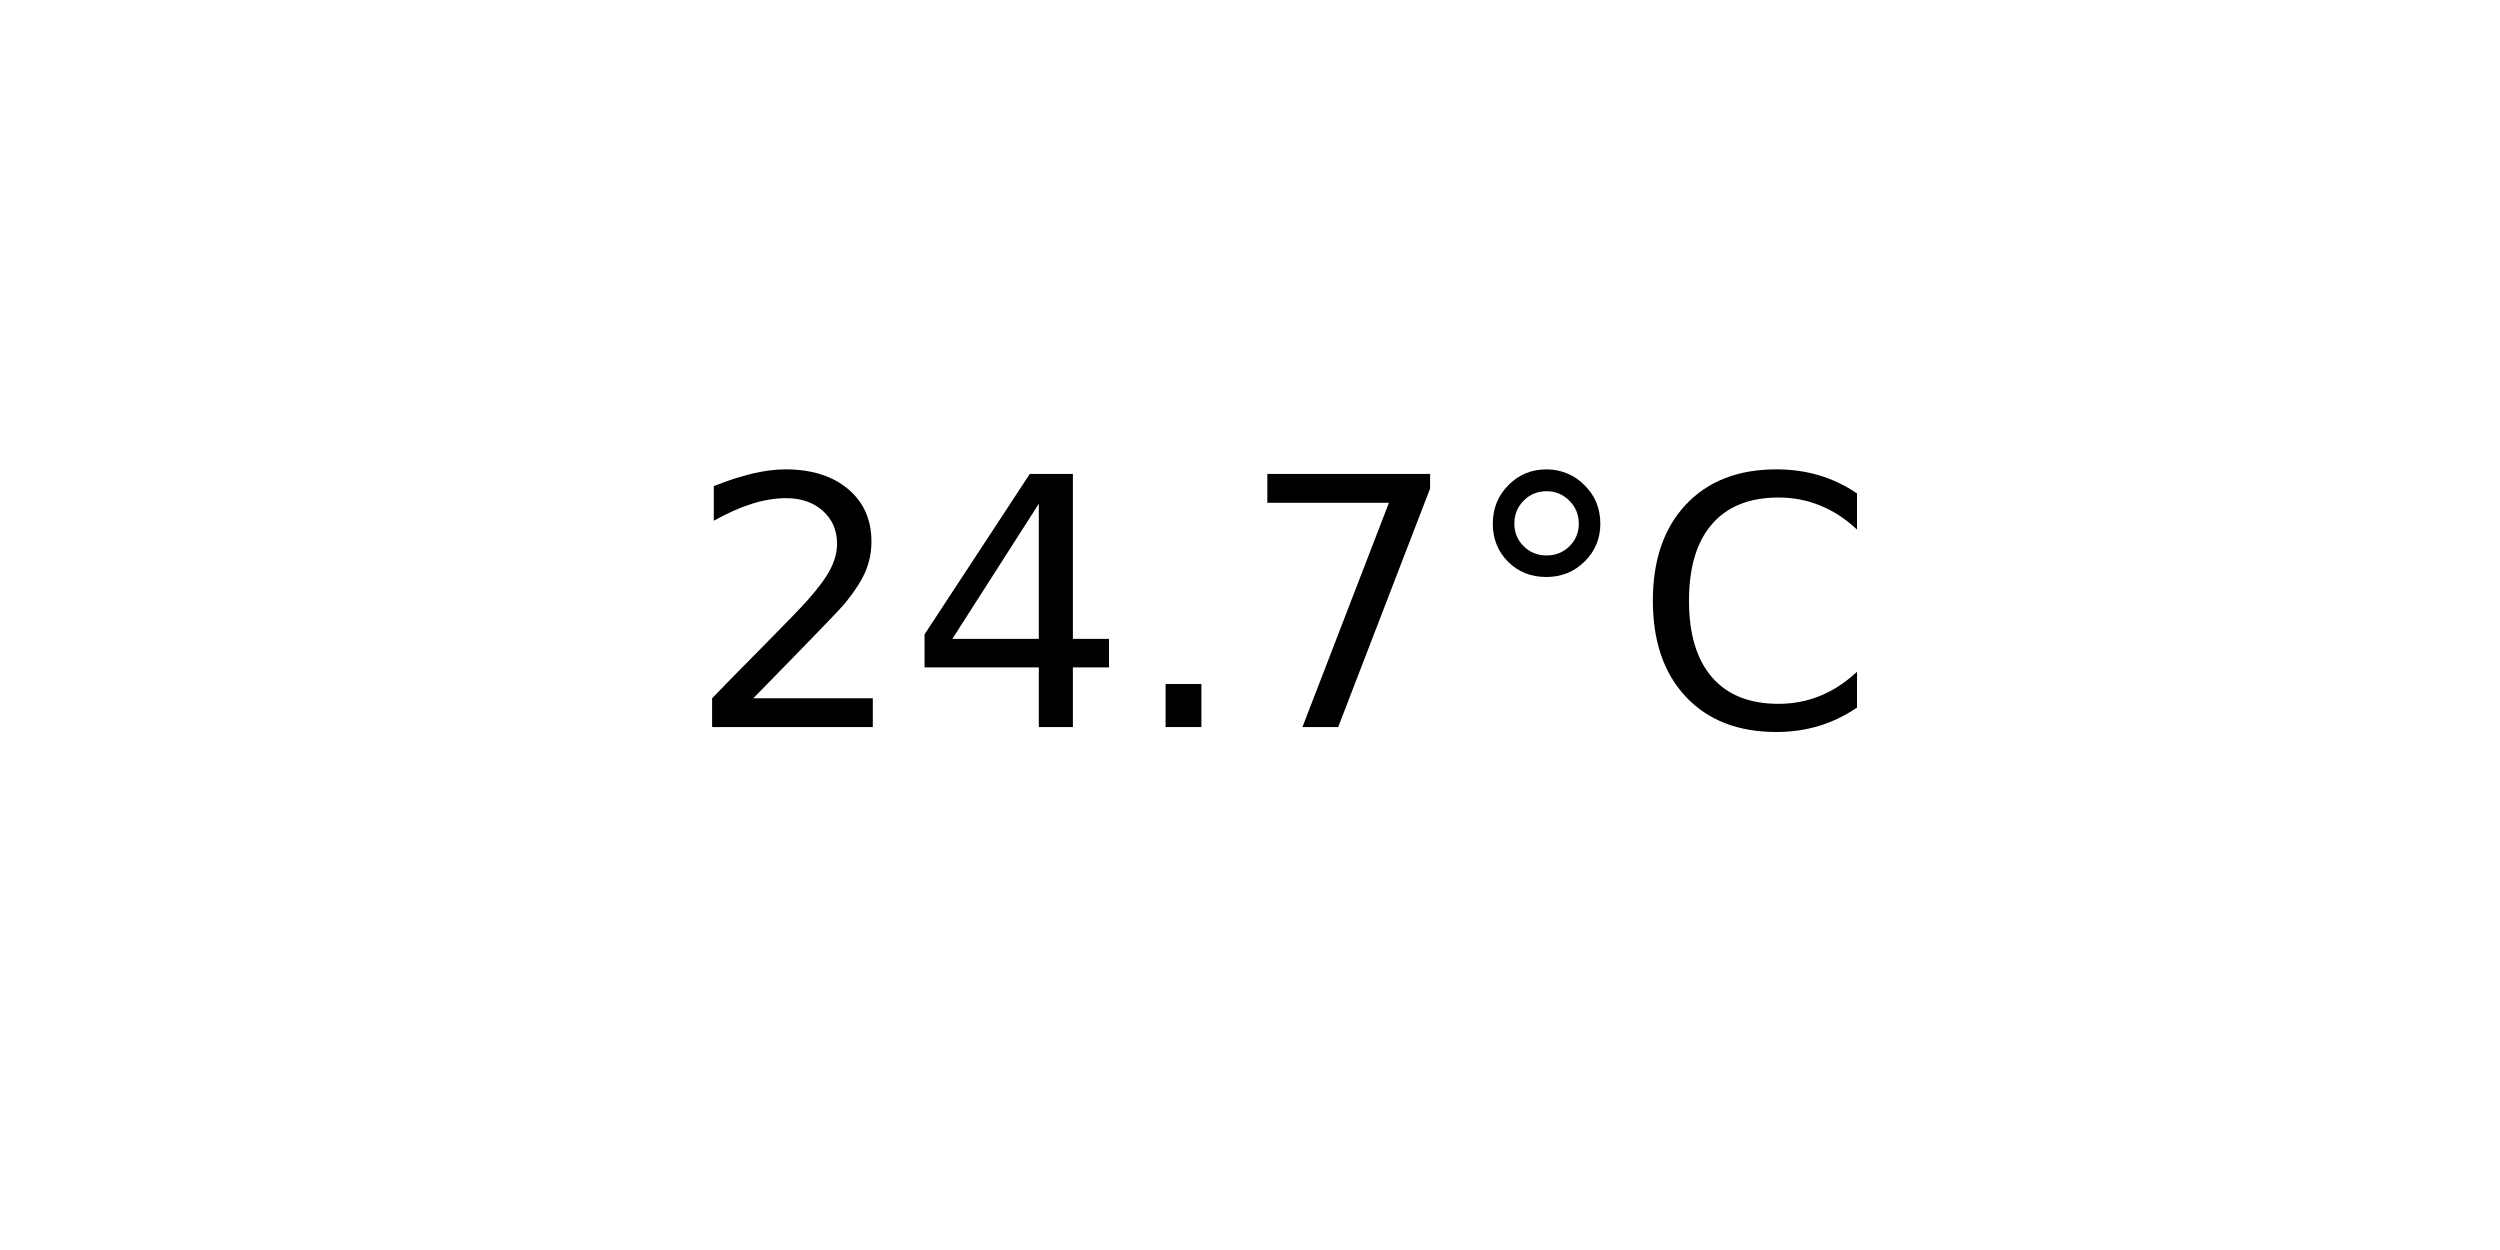
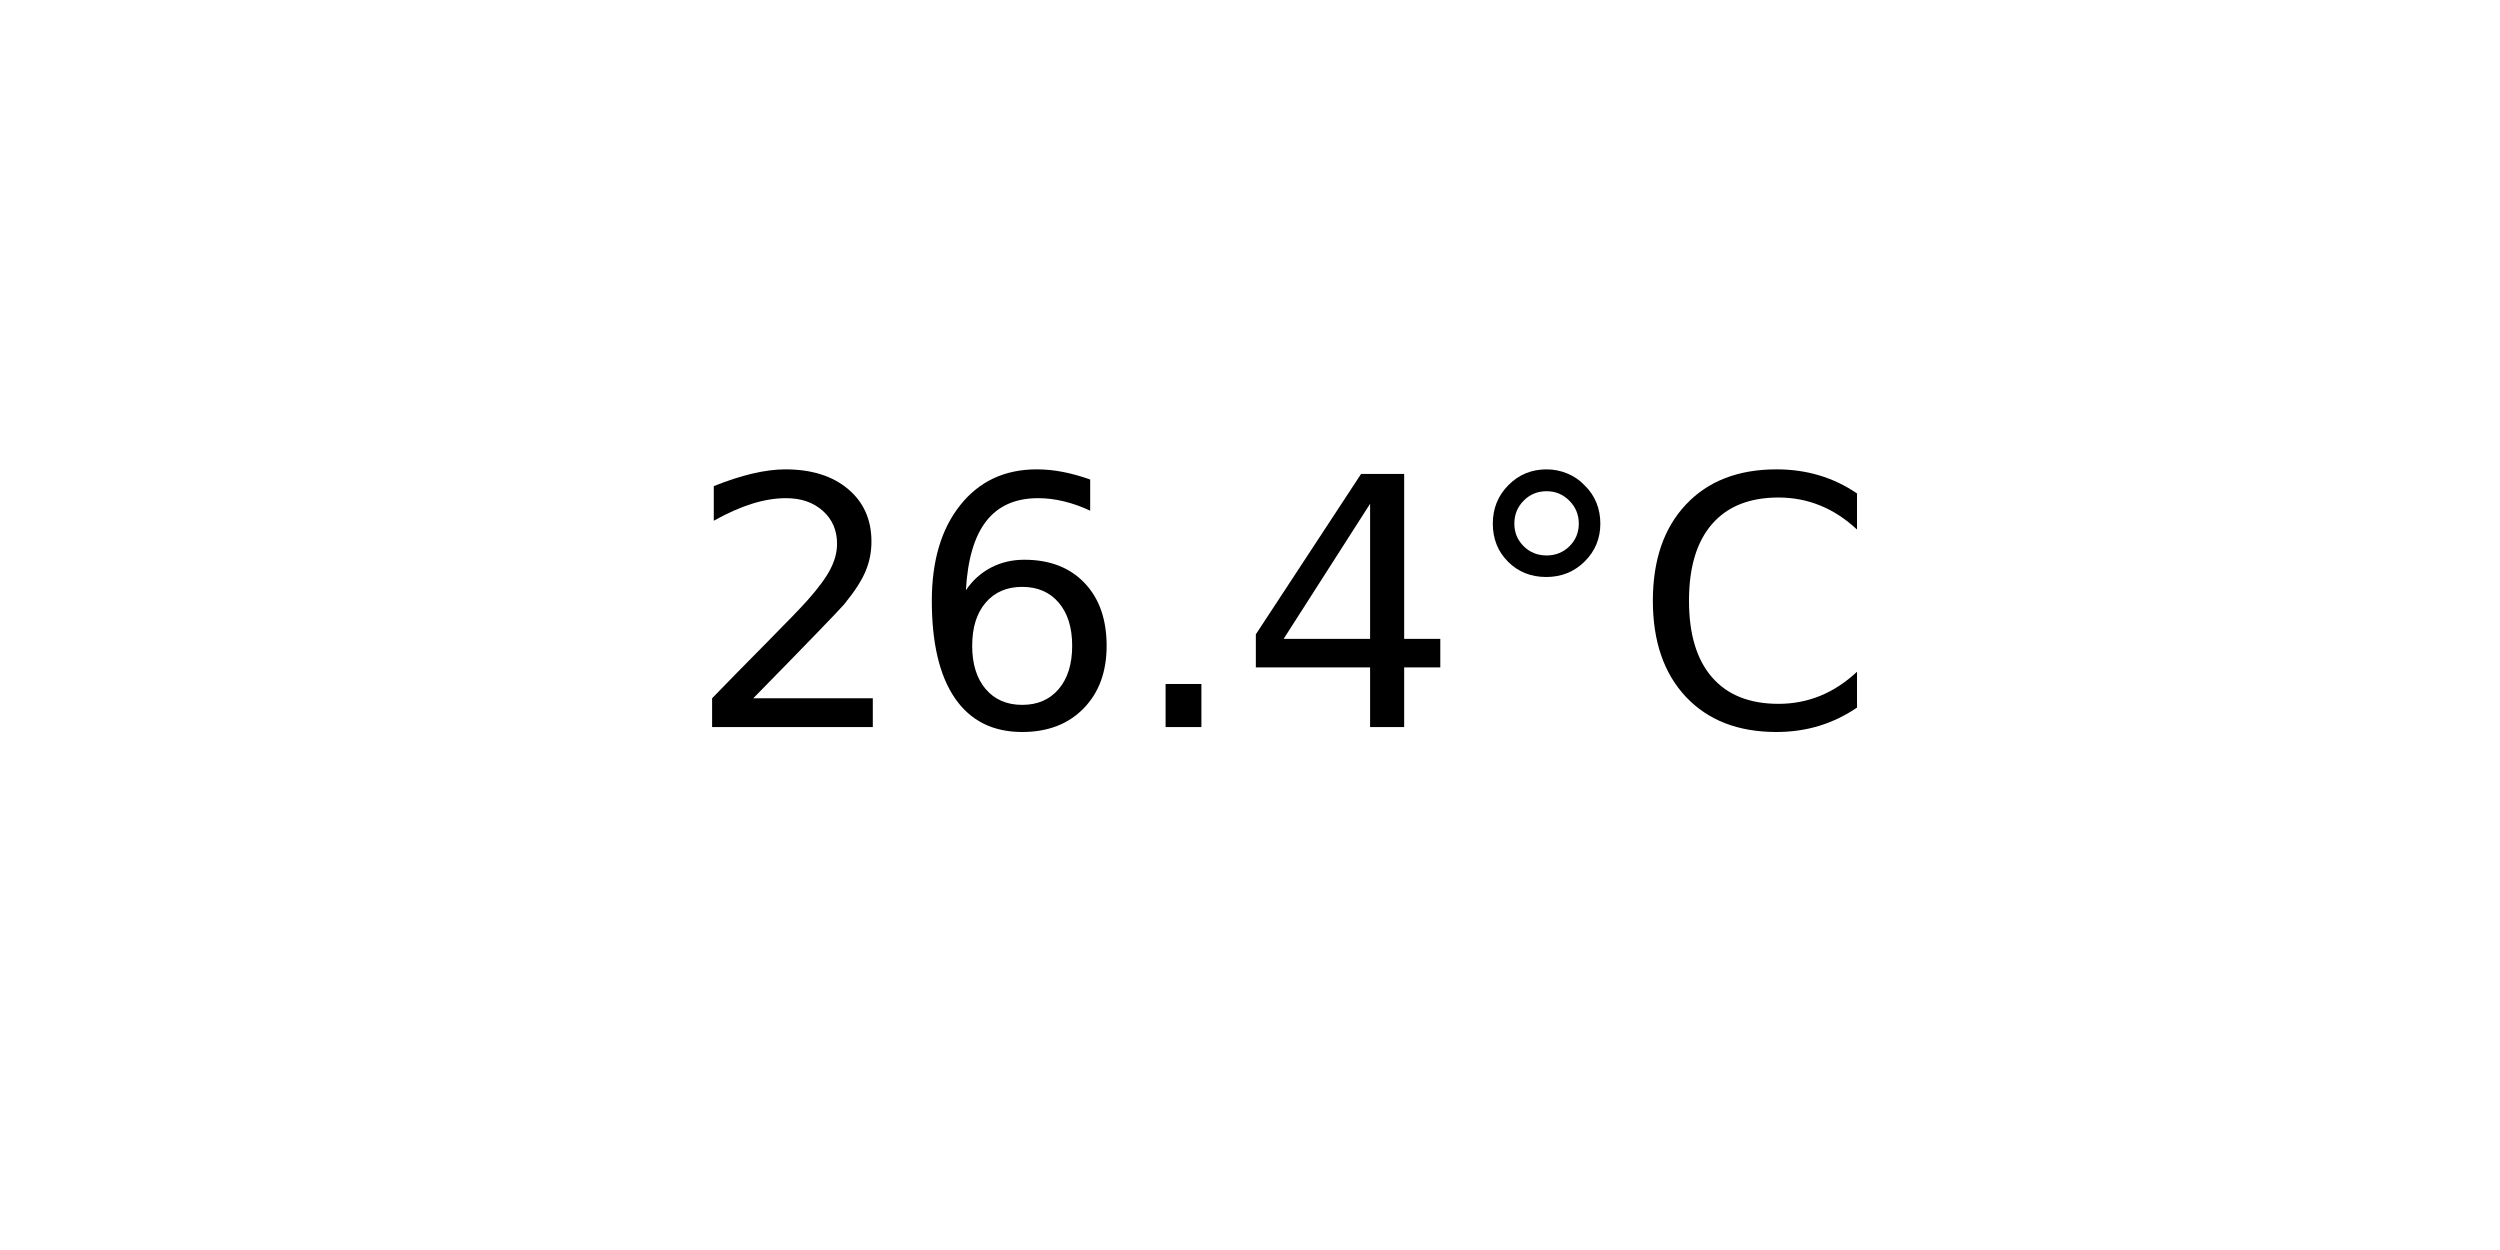
<svg xmlns="http://www.w3.org/2000/svg" xmlns:xlink="http://www.w3.org/1999/xlink" width="72pt" height="36pt" viewBox="0 0 72 36" version="1.1">
  <defs>
    <style type="text/css">*{stroke-linejoin: round; stroke-linecap: butt}</style>
  </defs>
  <g id="figure_1">
    <g id="axes_1">
      <g id="text_1">
        <g transform="translate(19.77578 20.93937) scale(0.1 -0.1)">
          <defs>
            <path id="DejaVuSans-32" d="M 1228 531  L 3431 531  L 3431 0  L 469 0  L 469 531  Q 828 903 1448 1529  Q 2069 2156 2228 2338  Q 2531 2678 2651 2914  Q 2772 3150 2772 3378  Q 2772 3750 2511 3984  Q 2250 4219 1831 4219  Q 1534 4219 1204 4116  Q 875 4013 500 3803  L 500 4441  Q 881 4594 1212 4672  Q 1544 4750 1819 4750  Q 2544 4750 2975 4387  Q 3406 4025 3406 3419  Q 3406 3131 3298 2873  Q 3191 2616 2906 2266  Q 2828 2175 2409 1742  Q 1991 1309 1228 531  z " transform="scale(0.015625)" />
+             <path id="DejaVuSans-36" d="M 2113 2584  Q 1688 2584 1439 2293  Q 1191 2003 1191 1497  Q 1191 994 1439 701  Q 1688 409 2113 409  Q 2538 409 2786 701  Q 3034 994 3034 1497  Q 3034 2003 2786 2293  Q 2538 2584 2113 2584  z M 3366 4563  L 3366 3988  Q 3128 4100 2886 4159  Q 2644 4219 2406 4219  Q 1781 4219 1451 3797  Q 1122 3375 1075 2522  Q 1259 2794 1537 2939  Q 1816 3084 2150 3084  Q 2853 3084 3261 2657  Q 3669 2231 3669 1497  Q 3669 778 3244 343  Q 2819 -91 2113 -91  Q 1303 -91 875 529  Q 447 1150 447 2328  Q 447 3434 972 4092  Q 1497 4750 2381 4750  Q 2619 4750 2861 4703  Q 3103 4656 3366 4563  z " transform="scale(0.015625)" />
+             <path id="DejaVuSans-2e" d="M 684 794  L 1344 794  L 1344 0  L 684 0  L 684 794  z " transform="scale(0.015625)" />
            <path id="DejaVuSans-34" d="M 2419 4116  L 825 1625  L 2419 1625  L 2419 4116  z M 2253 4666  L 3047 4666  L 3047 1625  L 3713 1625  L 3713 1100  L 3047 1100  L 3047 0  L 2419 0  L 2419 1100  L 313 1100  L 313 1709  L 2253 4666  z " transform="scale(0.015625)" />
-             <path id="DejaVuSans-2e" d="M 684 794  L 1344 794  L 1344 0  L 684 0  L 684 794  z " transform="scale(0.015625)" />
-             <path id="DejaVuSans-37" d="M 525 4666  L 3525 4666  L 3525 4397  L 1831 0  L 1172 0  L 2766 4134  L 525 4134  L 525 4666  z " transform="scale(0.015625)" />
            <path id="DejaVuSans-b0" d="M 1600 4347  Q 1350 4347 1178 4173  Q 1006 4000 1006 3750  Q 1006 3503 1178 3333  Q 1350 3163 1600 3163  Q 1850 3163 2022 3333  Q 2194 3503 2194 3750  Q 2194 3997 2020 4172  Q 1847 4347 1600 4347  z M 1600 4750  Q 1800 4750 1984 4673  Q 2169 4597 2303 4453  Q 2447 4313 2519 4134  Q 2591 3956 2591 3750  Q 2591 3338 2302 3052  Q 2013 2766 1594 2766  Q 1172 2766 890 3047  Q 609 3328 609 3750  Q 609 4169 896 4459  Q 1184 4750 1600 4750  z " transform="scale(0.015625)" />
            <path id="DejaVuSans-43" d="M 4122 4306  L 4122 3641  Q 3803 3938 3442 4084  Q 3081 4231 2675 4231  Q 1875 4231 1450 3742  Q 1025 3253 1025 2328  Q 1025 1406 1450 917  Q 1875 428 2675 428  Q 3081 428 3442 575  Q 3803 722 4122 1019  L 4122 359  Q 3791 134 3420 21  Q 3050 -91 2638 -91  Q 1578 -91 968 557  Q 359 1206 359 2328  Q 359 3453 968 4101  Q 1578 4750 2638 4750  Q 3056 4750 3426 4639  Q 3797 4528 4122 4306  z " transform="scale(0.015625)" />
          </defs>
          <use xlink:href="#DejaVuSans-32" />
-           <use xlink:href="#DejaVuSans-34" x="63.623" />
+           <use xlink:href="#DejaVuSans-36" x="63.623" />
          <use xlink:href="#DejaVuSans-2e" x="127.246" />
-           <use xlink:href="#DejaVuSans-37" x="159.033" />
+           <use xlink:href="#DejaVuSans-34" x="159.033" />
          <use xlink:href="#DejaVuSans-b0" x="222.656" />
          <use xlink:href="#DejaVuSans-43" x="272.656" />
        </g>
      </g>
    </g>
  </g>
</svg>
